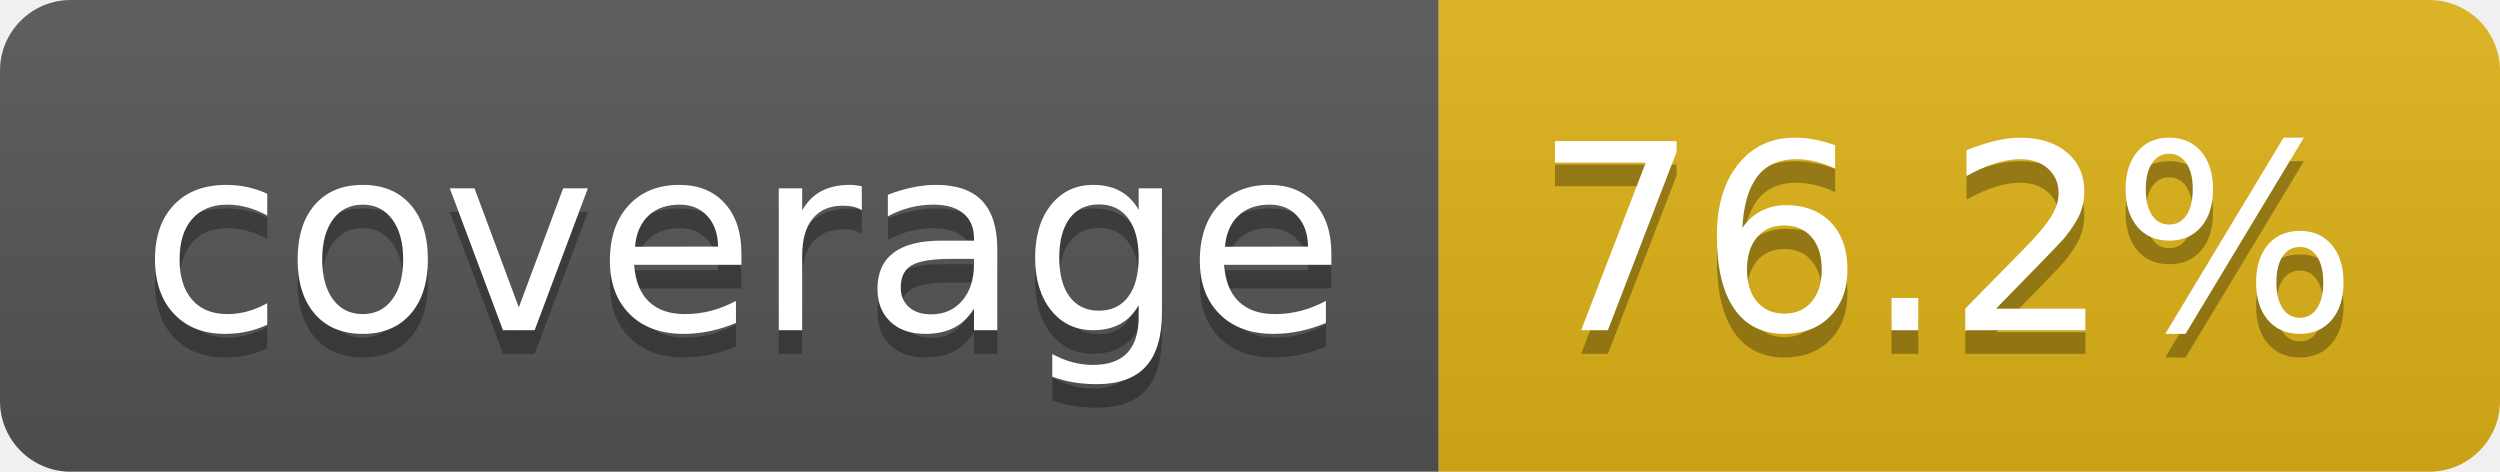
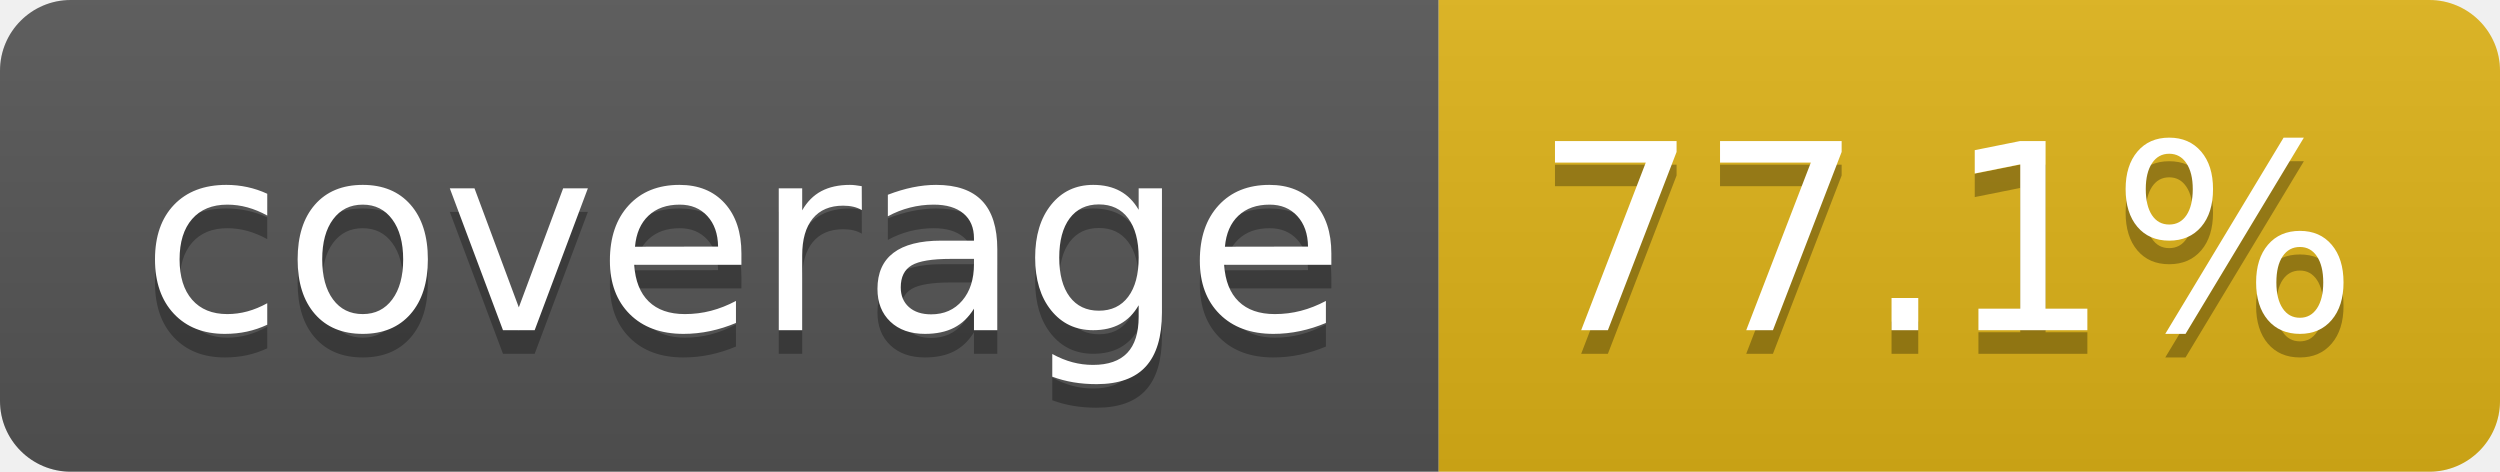
- <svg xmlns="http://www.w3.org/2000/svg" width="106" height="20" role="img" aria-label="coverage: 76.2%">
+ <svg xmlns="http://www.w3.org/2000/svg" width="106" height="20" role="img" aria-label="coverage: 77.1%">
  <linearGradient id="s" x2="0" y2="100%">
    <stop offset="0" stop-color="#bbb" stop-opacity=".1" />
    <stop offset="1" stop-opacity=".1" />
  </linearGradient>
  <clipPath id="r">
    <rect width="106" height="20" rx="3" fill="#fff" />
  </clipPath>
  <g clip-path="url(#r)">
    <rect width="61" height="20" fill="#555" />
    <rect x="61" width="45" height="20" fill="#dfb317" />
    <rect width="106" height="20" fill="url(#s)" />
  </g>
  <g fill="#fff" text-anchor="middle" font-family="Verdana,Geneva,DejaVu Sans,sans-serif" text-rendering="geometricPrecision" font-size="110">
    <text aria-hidden="true" x="315" y="150" fill="#010101" fill-opacity=".3" transform="scale(.1)" textLength="510">coverage</text>
    <text x="315" y="140" transform="scale(.1)" fill="#fff" textLength="510">coverage</text>
-     <text aria-hidden="true" x="825" y="150" fill="#010101" fill-opacity=".3" transform="scale(.1)" textLength="350">76.2%</text>
-     <text x="825" y="140" transform="scale(.1)" fill="#fff" textLength="350">76.2%</text>
+     <text aria-hidden="true" x="825" y="150" fill="#010101" fill-opacity=".3" transform="scale(.1)" textLength="350">77.1%</text>
+     <text x="825" y="140" transform="scale(.1)" fill="#fff" textLength="350">77.1%</text>
  </g>
</svg>
